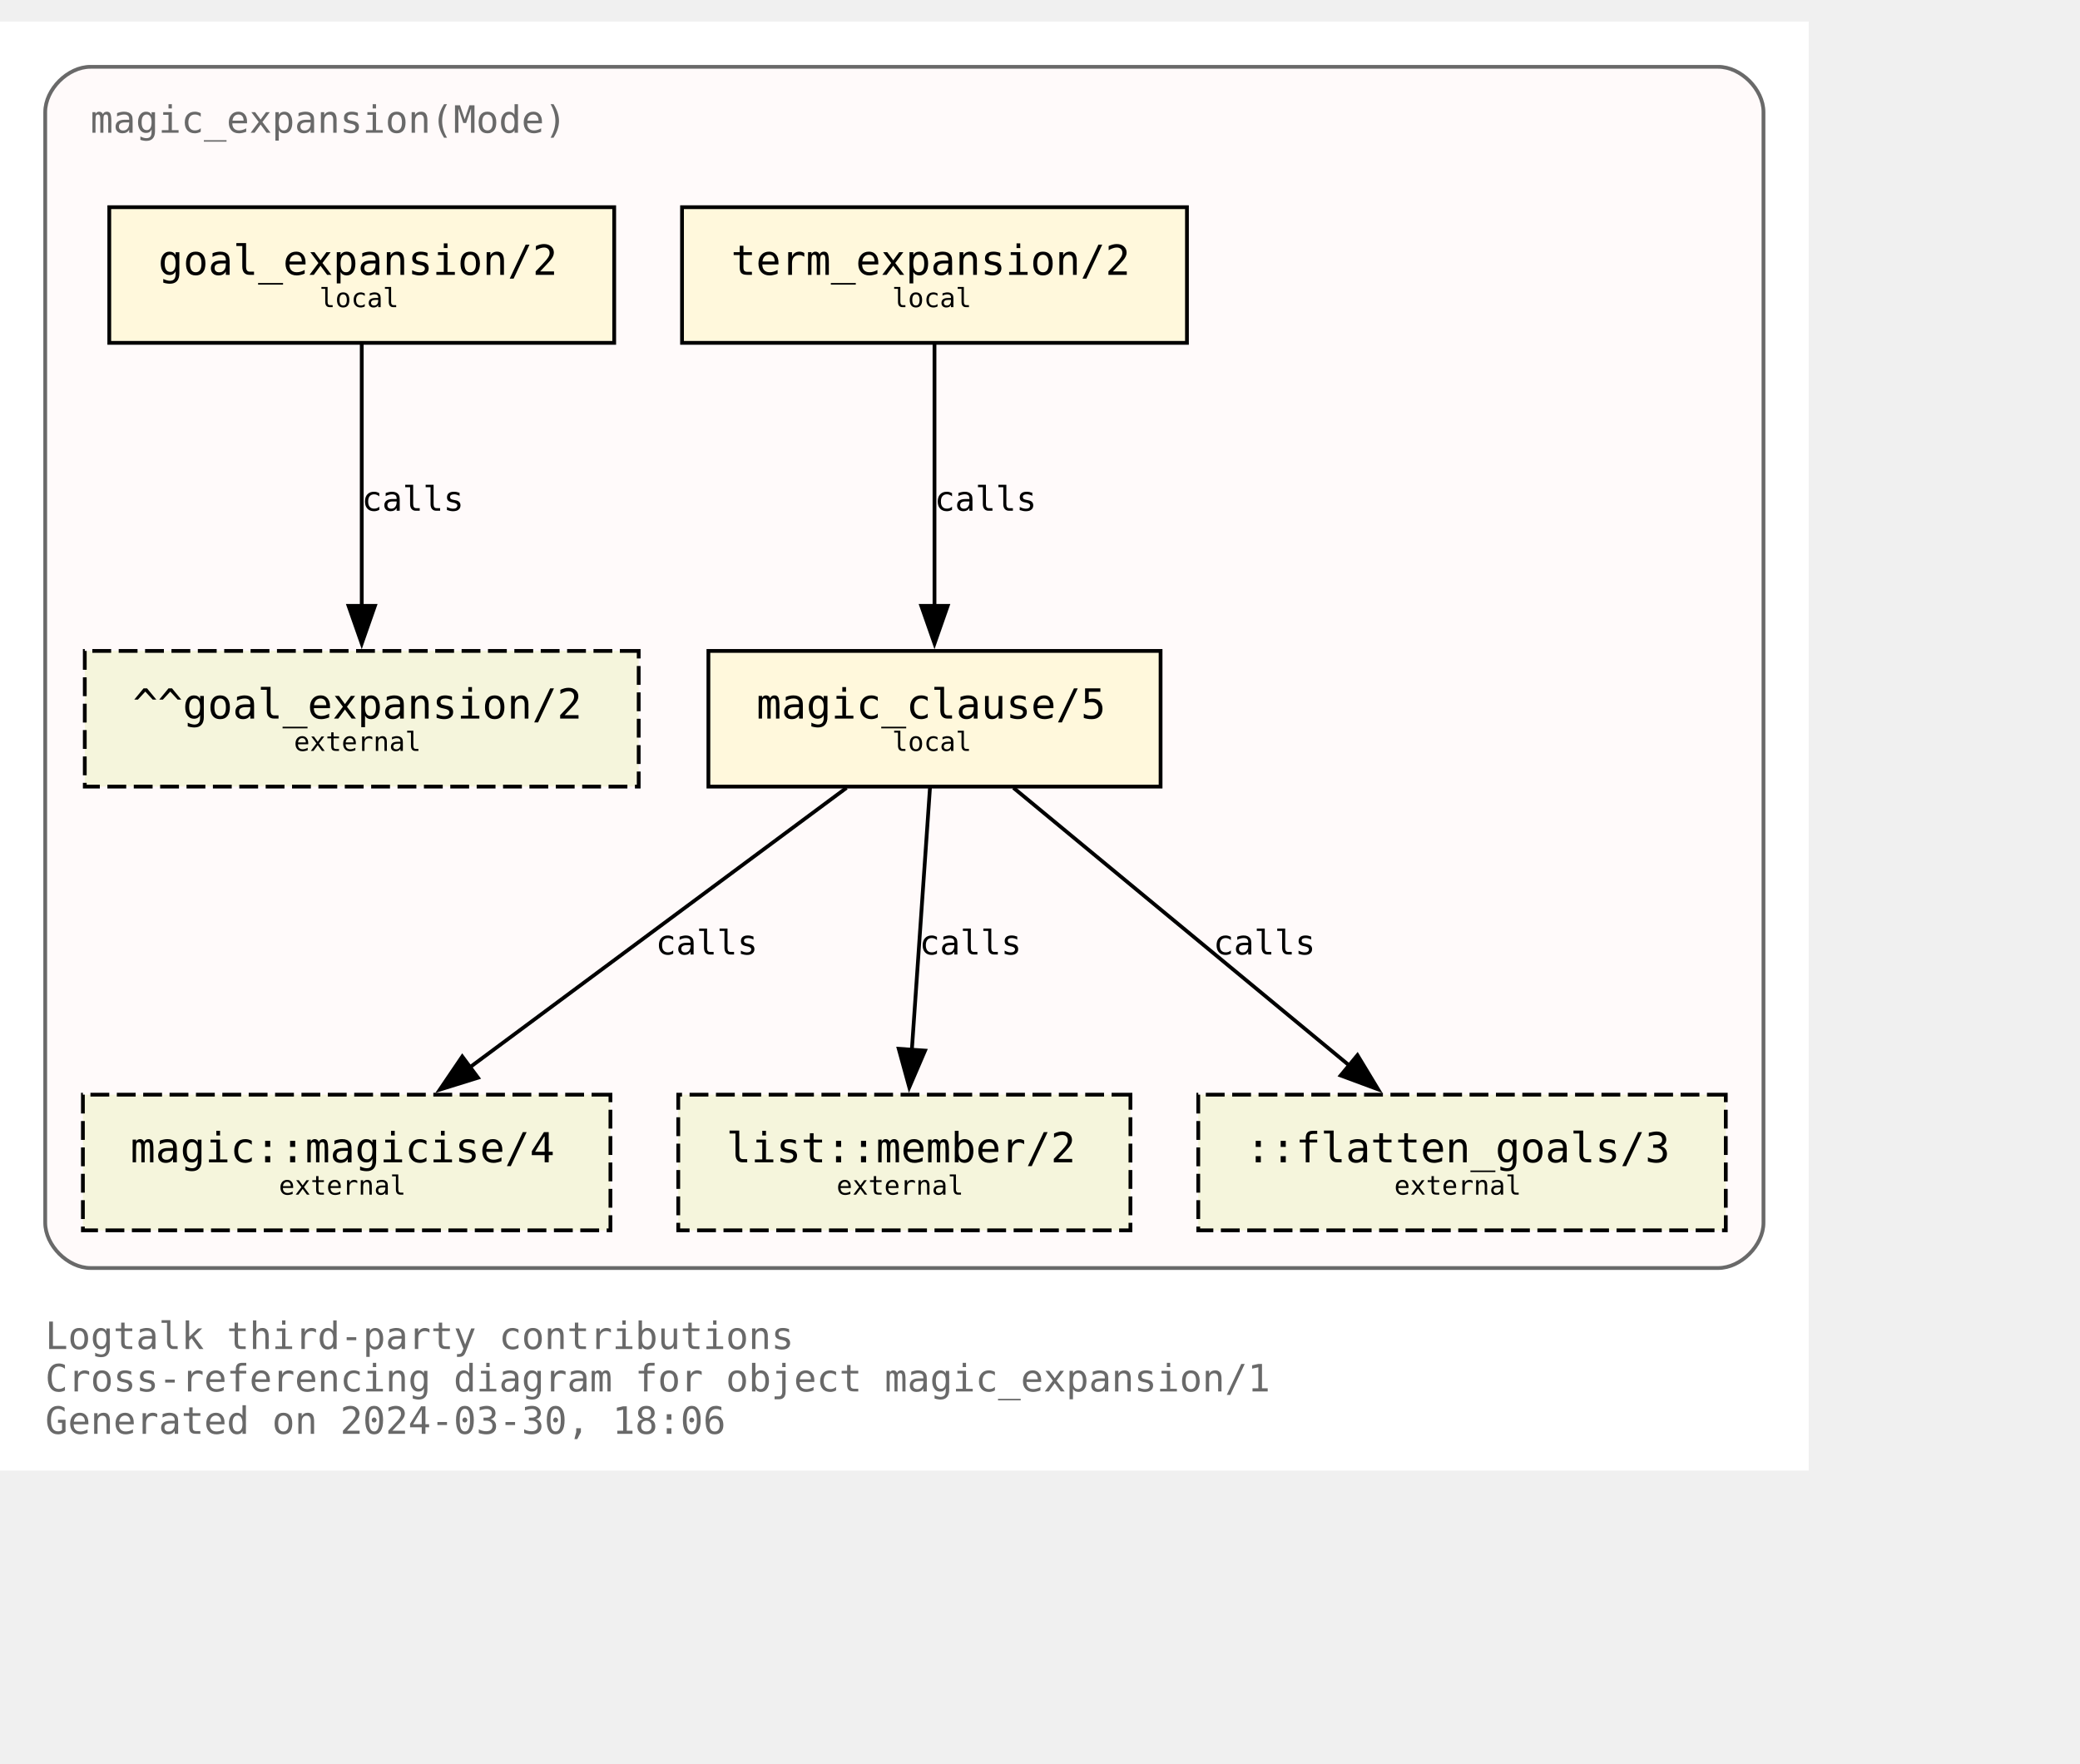
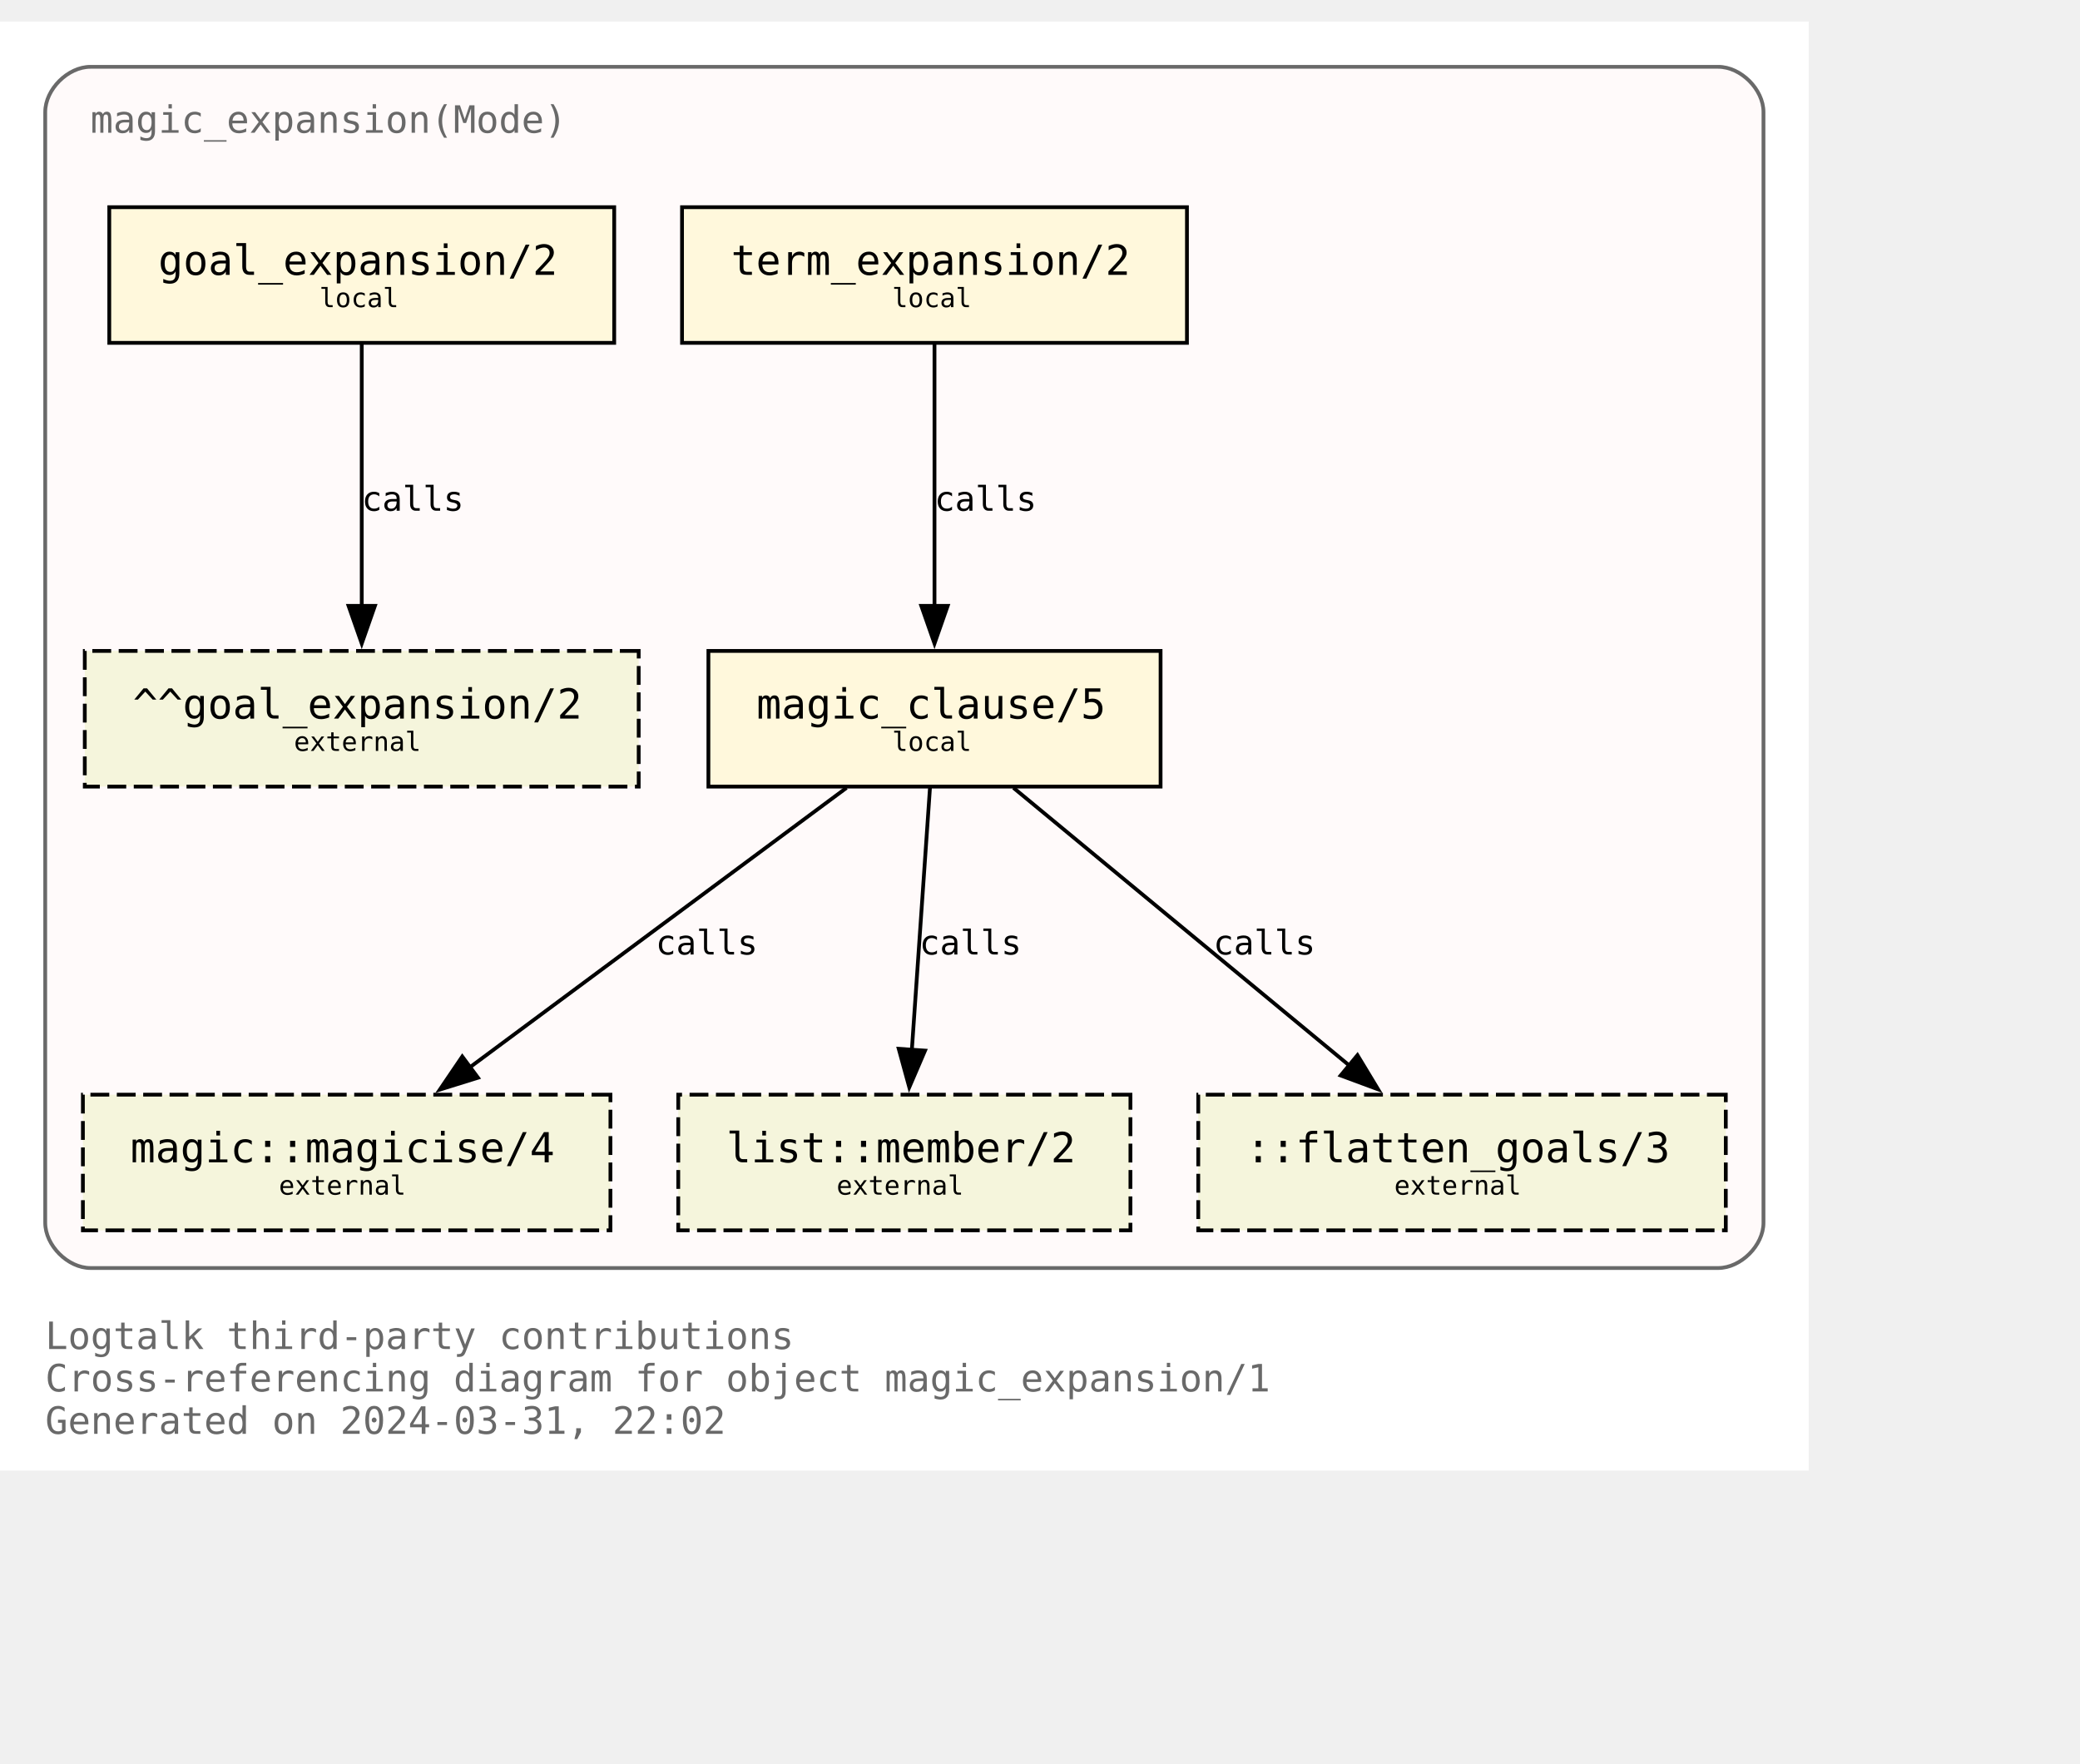
<svg xmlns="http://www.w3.org/2000/svg" xmlns:xlink="http://www.w3.org/1999/xlink" width="624pt" height="529pt" viewBox="72.00 72.00 552.00 456.50">
  <g id="graph0" class="graph" transform="scale(1 1) rotate(0) translate(76 452.5)">
    <polygon fill="white" stroke="none" points="-4,4 -4,-380.5 476,-380.5 476,4 -4,4" />
    <text text-anchor="start" x="8" y="-28.25" font-family="Monospace" font-size="10.00" fill="dimgray">Logtalk third-party contributions</text>
    <text text-anchor="start" x="8" y="-17" font-family="Monospace" font-size="10.00" fill="dimgray">Cross-referencing diagram for object magic_expansion/1</text>
-     <text text-anchor="start" x="8" y="-5.75" font-family="Monospace" font-size="10.00" fill="dimgray">Generated on 2024-03-30, 18:06</text>
+     <text text-anchor="start" x="8" y="-5.75" font-family="Monospace" font-size="10.00" fill="dimgray">Generated on 2024-03-31, 22:02</text>
    <g id="clust1" class="cluster">
      <g id="a_clust1">
        <a xlink:title="magic_expansion(Mode)">
          <path fill="snow" stroke="dimgray" d="M20,-49.75C20,-49.75 452,-49.75 452,-49.75 458,-49.75 464,-55.75 464,-61.75 464,-61.75 464,-356.5 464,-356.5 464,-362.5 458,-368.5 452,-368.5 452,-368.5 20,-368.5 20,-368.5 14,-368.5 8,-362.5 8,-356.5 8,-356.5 8,-61.75 8,-61.75 8,-55.75 14,-49.75 20,-49.75" />
          <g id="a_clust1_0">
-             <a xlink:href="https://github.com/LogtalkDotOrg/logtalk3/tree/93549fee6aa7f5cb7cab9585e8ac9afadbfd2570/contributions/verdi_neruda/magic_expansion.lgt" xlink:title="https://github.com/LogtalkDotOrg/logtalk3/tree/93549fee6aa7f5cb7cab9585e8ac9afadbfd2570/contributions/verdi_neruda/magic_expansion.lgt">
+             <a xlink:href="https://github.com/LogtalkDotOrg/logtalk3/tree/4149d8c8b8fd925d99e9f986180423e00f255f4d/contributions/verdi_neruda/magic_expansion.lgt" xlink:title="https://github.com/LogtalkDotOrg/logtalk3/tree/4149d8c8b8fd925d99e9f986180423e00f255f4d/contributions/verdi_neruda/magic_expansion.lgt">
              <text text-anchor="start" x="20" y="-351" font-family="Monospace" font-size="10.00" fill="dimgray">magic_expansion(Mode)</text>
            </a>
          </g>
        </a>
      </g>
    </g>
    <g id="node1" class="node">
      <g id="a_node1">
-         <a xlink:href="https://github.com/LogtalkDotOrg/logtalk3/tree/93549fee6aa7f5cb7cab9585e8ac9afadbfd2570/contributions/verdi_neruda/magic_expansion.lgt#L52" xlink:title="https://github.com/LogtalkDotOrg/logtalk3/tree/93549fee6aa7f5cb7cab9585e8ac9afadbfd2570/contributions/verdi_neruda/magic_expansion.lgt#L52">
+         <a xlink:href="https://github.com/LogtalkDotOrg/logtalk3/tree/4149d8c8b8fd925d99e9f986180423e00f255f4d/contributions/verdi_neruda/magic_expansion.lgt#L52" xlink:title="https://github.com/LogtalkDotOrg/logtalk3/tree/4149d8c8b8fd925d99e9f986180423e00f255f4d/contributions/verdi_neruda/magic_expansion.lgt#L52">
          <polygon fill="cornsilk" stroke="black" points="159,-331.25 25,-331.25 25,-295.25 159,-295.25 159,-331.25" />
          <text text-anchor="start" x="32.88" y="-314.07" font-family="Monospace" font-size="9.00"> </text>
          <text text-anchor="start" x="38" y="-313.3" font-family="Monospace" font-size="11.00">goal_expansion/2</text>
          <text text-anchor="start" x="145.88" y="-314.07" font-family="Monospace" font-size="9.00"> </text>
          <text text-anchor="start" x="32.88" y="-303.2" font-family="Monospace" font-size="9.00"> </text>
          <text text-anchor="start" x="80.75" y="-304.73" font-family="Monospace" font-size="7.00">local</text>
          <text text-anchor="start" x="145.88" y="-303.2" font-family="Monospace" font-size="9.00"> </text>
        </a>
      </g>
    </g>
    <g id="node7" class="node">
      <polygon fill="beige" stroke="black" stroke-dasharray="5,2" points="165.5,-213.5 18.5,-213.5 18.5,-177.5 165.5,-177.5 165.5,-213.5" />
      <text text-anchor="start" x="26.38" y="-196.32" font-family="Monospace" font-size="9.00"> </text>
      <text text-anchor="start" x="31.25" y="-195.55" font-family="Monospace" font-size="11.00">^^goal_expansion/2</text>
      <text text-anchor="start" x="152.38" y="-196.32" font-family="Monospace" font-size="9.00"> </text>
      <text text-anchor="start" x="26.38" y="-185.45" font-family="Monospace" font-size="9.00"> </text>
      <text text-anchor="start" x="74" y="-186.97" font-family="Monospace" font-size="7.00">external</text>
      <text text-anchor="start" x="152.38" y="-185.45" font-family="Monospace" font-size="9.00"> </text>
    </g>
    <g id="edge3" class="edge">
      <g id="a_edge3">
-         <a xlink:href="https://github.com/LogtalkDotOrg/logtalk3/tree/93549fee6aa7f5cb7cab9585e8ac9afadbfd2570/contributions/verdi_neruda/magic_expansion.lgt#L52" xlink:title="calls">
+         <a xlink:href="https://github.com/LogtalkDotOrg/logtalk3/tree/4149d8c8b8fd925d99e9f986180423e00f255f4d/contributions/verdi_neruda/magic_expansion.lgt#L52" xlink:title="calls">
          <path fill="none" stroke="black" d="M92,-294.92C92,-276.51 92,-247.1 92,-225.21" />
          <polygon fill="black" stroke="black" points="95.5,-225.46 92,-215.46 88.5,-225.46 95.5,-225.46" />
        </a>
      </g>
      <g id="a_edge3-label">
-         <a xlink:href="https://github.com/LogtalkDotOrg/logtalk3/tree/93549fee6aa7f5cb7cab9585e8ac9afadbfd2570/contributions/verdi_neruda/magic_expansion.lgt#L52" xlink:title="https://github.com/LogtalkDotOrg/logtalk3/tree/93549fee6aa7f5cb7cab9585e8ac9afadbfd2570/contributions/verdi_neruda/magic_expansion.lgt#L52">
+         <a xlink:href="https://github.com/LogtalkDotOrg/logtalk3/tree/4149d8c8b8fd925d99e9f986180423e00f255f4d/contributions/verdi_neruda/magic_expansion.lgt#L52" xlink:title="https://github.com/LogtalkDotOrg/logtalk3/tree/4149d8c8b8fd925d99e9f986180423e00f255f4d/contributions/verdi_neruda/magic_expansion.lgt#L52">
          <text text-anchor="start" x="92" y="-250.7" font-family="Monospace" font-size="9.00">calls</text>
        </a>
      </g>
    </g>
    <g id="node2" class="node">
      <g id="a_node2">
-         <a xlink:href="https://github.com/LogtalkDotOrg/logtalk3/tree/93549fee6aa7f5cb7cab9585e8ac9afadbfd2570/contributions/verdi_neruda/magic_expansion.lgt#L55" xlink:title="https://github.com/LogtalkDotOrg/logtalk3/tree/93549fee6aa7f5cb7cab9585e8ac9afadbfd2570/contributions/verdi_neruda/magic_expansion.lgt#L55">
+         <a xlink:href="https://github.com/LogtalkDotOrg/logtalk3/tree/4149d8c8b8fd925d99e9f986180423e00f255f4d/contributions/verdi_neruda/magic_expansion.lgt#L55" xlink:title="https://github.com/LogtalkDotOrg/logtalk3/tree/4149d8c8b8fd925d99e9f986180423e00f255f4d/contributions/verdi_neruda/magic_expansion.lgt#L55">
          <polygon fill="cornsilk" stroke="black" points="311,-331.25 177,-331.25 177,-295.25 311,-295.25 311,-331.25" />
          <text text-anchor="start" x="184.88" y="-314.07" font-family="Monospace" font-size="9.00"> </text>
          <text text-anchor="start" x="190" y="-313.3" font-family="Monospace" font-size="11.00">term_expansion/2</text>
          <text text-anchor="start" x="297.88" y="-314.07" font-family="Monospace" font-size="9.00"> </text>
          <text text-anchor="start" x="184.88" y="-303.2" font-family="Monospace" font-size="9.00"> </text>
          <text text-anchor="start" x="232.75" y="-304.73" font-family="Monospace" font-size="7.00">local</text>
          <text text-anchor="start" x="297.88" y="-303.2" font-family="Monospace" font-size="9.00"> </text>
        </a>
      </g>
    </g>
    <g id="node3" class="node">
      <g id="a_node3">
-         <a xlink:href="https://github.com/LogtalkDotOrg/logtalk3/tree/93549fee6aa7f5cb7cab9585e8ac9afadbfd2570/contributions/verdi_neruda/magic_expansion.lgt#L62" xlink:title="https://github.com/LogtalkDotOrg/logtalk3/tree/93549fee6aa7f5cb7cab9585e8ac9afadbfd2570/contributions/verdi_neruda/magic_expansion.lgt#L62">
+         <a xlink:href="https://github.com/LogtalkDotOrg/logtalk3/tree/4149d8c8b8fd925d99e9f986180423e00f255f4d/contributions/verdi_neruda/magic_expansion.lgt#L62" xlink:title="https://github.com/LogtalkDotOrg/logtalk3/tree/4149d8c8b8fd925d99e9f986180423e00f255f4d/contributions/verdi_neruda/magic_expansion.lgt#L62">
          <polygon fill="cornsilk" stroke="black" points="304,-213.5 184,-213.5 184,-177.5 304,-177.5 304,-213.5" />
          <text text-anchor="start" x="191.88" y="-196.32" font-family="Monospace" font-size="9.00"> </text>
          <text text-anchor="start" x="196.75" y="-195.55" font-family="Monospace" font-size="11.00">magic_clause/5</text>
          <text text-anchor="start" x="290.88" y="-196.32" font-family="Monospace" font-size="9.00"> </text>
          <text text-anchor="start" x="191.88" y="-185.45" font-family="Monospace" font-size="9.00"> </text>
          <text text-anchor="start" x="232.75" y="-186.97" font-family="Monospace" font-size="7.00">local</text>
          <text text-anchor="start" x="290.88" y="-185.45" font-family="Monospace" font-size="9.00"> </text>
        </a>
      </g>
    </g>
    <g id="edge1" class="edge">
      <g id="a_edge1">
-         <a xlink:href="https://github.com/LogtalkDotOrg/logtalk3/tree/93549fee6aa7f5cb7cab9585e8ac9afadbfd2570/contributions/verdi_neruda/magic_expansion.lgt#L55" xlink:title="calls">
+         <a xlink:href="https://github.com/LogtalkDotOrg/logtalk3/tree/4149d8c8b8fd925d99e9f986180423e00f255f4d/contributions/verdi_neruda/magic_expansion.lgt#L55" xlink:title="calls">
          <path fill="none" stroke="black" d="M244,-294.92C244,-276.51 244,-247.1 244,-225.21" />
          <polygon fill="black" stroke="black" points="247.5,-225.46 244,-215.46 240.5,-225.46 247.5,-225.46" />
        </a>
      </g>
      <g id="a_edge1-label">
-         <a xlink:href="https://github.com/LogtalkDotOrg/logtalk3/tree/93549fee6aa7f5cb7cab9585e8ac9afadbfd2570/contributions/verdi_neruda/magic_expansion.lgt#L55" xlink:title="https://github.com/LogtalkDotOrg/logtalk3/tree/93549fee6aa7f5cb7cab9585e8ac9afadbfd2570/contributions/verdi_neruda/magic_expansion.lgt#L55">
+         <a xlink:href="https://github.com/LogtalkDotOrg/logtalk3/tree/4149d8c8b8fd925d99e9f986180423e00f255f4d/contributions/verdi_neruda/magic_expansion.lgt#L55" xlink:title="https://github.com/LogtalkDotOrg/logtalk3/tree/4149d8c8b8fd925d99e9f986180423e00f255f4d/contributions/verdi_neruda/magic_expansion.lgt#L55">
          <text text-anchor="start" x="244" y="-250.7" font-family="Monospace" font-size="9.00">calls</text>
        </a>
      </g>
    </g>
    <g id="node4" class="node">
      <g id="a_node4">
        <a xlink:href="https://logtalk.org/library/magic_0.html#magicise/4" xlink:title="https://logtalk.org/library/magic_0.html#magicise/4">
          <polygon fill="beige" stroke="black" stroke-dasharray="5,2" points="158,-95.75 18,-95.75 18,-59.75 158,-59.75 158,-95.75" />
          <text text-anchor="start" x="25.88" y="-78.58" font-family="Monospace" font-size="9.00"> </text>
          <text text-anchor="start" x="30.62" y="-77.8" font-family="Monospace" font-size="11.00">magic::magicise/4</text>
          <text text-anchor="start" x="144.88" y="-78.58" font-family="Monospace" font-size="9.00"> </text>
          <text text-anchor="start" x="25.88" y="-67.7" font-family="Monospace" font-size="9.00"> </text>
          <text text-anchor="start" x="70" y="-69.22" font-family="Monospace" font-size="7.00">external</text>
          <text text-anchor="start" x="144.88" y="-67.7" font-family="Monospace" font-size="9.00"> </text>
        </a>
      </g>
    </g>
    <g id="edge4" class="edge">
      <g id="a_edge4">
-         <a xlink:href="https://github.com/LogtalkDotOrg/logtalk3/tree/93549fee6aa7f5cb7cab9585e8ac9afadbfd2570/contributions/verdi_neruda/magic_expansion.lgt#L62" xlink:title="calls">
+         <a xlink:href="https://github.com/LogtalkDotOrg/logtalk3/tree/4149d8c8b8fd925d99e9f986180423e00f255f4d/contributions/verdi_neruda/magic_expansion.lgt#L62" xlink:title="calls">
          <path fill="none" stroke="black" d="M220.65,-177.17C194.11,-157.48 150.61,-125.21 120.71,-103.02" />
          <polygon fill="black" stroke="black" points="122.85,-100.25 112.73,-97.1 118.68,-105.87 122.85,-100.25" />
        </a>
      </g>
      <g id="a_edge4-label">
-         <a xlink:href="https://github.com/LogtalkDotOrg/logtalk3/tree/93549fee6aa7f5cb7cab9585e8ac9afadbfd2570/contributions/verdi_neruda/magic_expansion.lgt#L62" xlink:title="https://github.com/LogtalkDotOrg/logtalk3/tree/93549fee6aa7f5cb7cab9585e8ac9afadbfd2570/contributions/verdi_neruda/magic_expansion.lgt#L62">
+         <a xlink:href="https://github.com/LogtalkDotOrg/logtalk3/tree/4149d8c8b8fd925d99e9f986180423e00f255f4d/contributions/verdi_neruda/magic_expansion.lgt#L62" xlink:title="https://github.com/LogtalkDotOrg/logtalk3/tree/4149d8c8b8fd925d99e9f986180423e00f255f4d/contributions/verdi_neruda/magic_expansion.lgt#L62">
          <text text-anchor="start" x="170" y="-132.95" font-family="Monospace" font-size="9.00">calls</text>
        </a>
      </g>
    </g>
    <g id="node5" class="node">
      <g id="a_node5">
        <a xlink:href="https://logtalk.org/library/listp_0.html#member/2" xlink:title="https://logtalk.org/library/listp_0.html#member/2">
          <polygon fill="beige" stroke="black" stroke-dasharray="5,2" points="296,-95.75 176,-95.75 176,-59.75 296,-59.75 296,-95.75" />
          <text text-anchor="start" x="183.88" y="-78.58" font-family="Monospace" font-size="9.00"> </text>
          <text text-anchor="start" x="188.75" y="-77.8" font-family="Monospace" font-size="11.00">list::member/2</text>
          <text text-anchor="start" x="282.88" y="-78.58" font-family="Monospace" font-size="9.00"> </text>
          <text text-anchor="start" x="183.88" y="-67.7" font-family="Monospace" font-size="9.00"> </text>
          <text text-anchor="start" x="218" y="-69.22" font-family="Monospace" font-size="7.00">external</text>
          <text text-anchor="start" x="282.88" y="-67.7" font-family="Monospace" font-size="9.00"> </text>
        </a>
      </g>
    </g>
    <g id="edge5" class="edge">
      <g id="a_edge5">
-         <a xlink:href="https://github.com/LogtalkDotOrg/logtalk3/tree/93549fee6aa7f5cb7cab9585e8ac9afadbfd2570/contributions/verdi_neruda/magic_expansion.lgt#L62" xlink:title="calls">
+         <a xlink:href="https://github.com/LogtalkDotOrg/logtalk3/tree/4149d8c8b8fd925d99e9f986180423e00f255f4d/contributions/verdi_neruda/magic_expansion.lgt#L62" xlink:title="calls">
          <path fill="none" stroke="black" d="M242.8,-177.17C241.53,-158.76 239.5,-129.35 237.98,-107.46" />
          <polygon fill="black" stroke="black" points="241.49,-107.44 237.31,-97.71 234.51,-107.92 241.49,-107.44" />
        </a>
      </g>
      <g id="a_edge5-label">
-         <a xlink:href="https://github.com/LogtalkDotOrg/logtalk3/tree/93549fee6aa7f5cb7cab9585e8ac9afadbfd2570/contributions/verdi_neruda/magic_expansion.lgt#L62" xlink:title="https://github.com/LogtalkDotOrg/logtalk3/tree/93549fee6aa7f5cb7cab9585e8ac9afadbfd2570/contributions/verdi_neruda/magic_expansion.lgt#L62">
+         <a xlink:href="https://github.com/LogtalkDotOrg/logtalk3/tree/4149d8c8b8fd925d99e9f986180423e00f255f4d/contributions/verdi_neruda/magic_expansion.lgt#L62" xlink:title="https://github.com/LogtalkDotOrg/logtalk3/tree/4149d8c8b8fd925d99e9f986180423e00f255f4d/contributions/verdi_neruda/magic_expansion.lgt#L62">
          <text text-anchor="start" x="240" y="-132.95" font-family="Monospace" font-size="9.00">calls</text>
        </a>
      </g>
    </g>
    <g id="node6" class="node">
      <polygon fill="beige" stroke="black" stroke-dasharray="5,2" points="454,-95.75 314,-95.75 314,-59.75 454,-59.75 454,-95.75" />
      <text text-anchor="start" x="321.88" y="-78.58" font-family="Monospace" font-size="9.00"> </text>
      <text text-anchor="start" x="326.62" y="-77.8" font-family="Monospace" font-size="11.00">::flatten_goals/3</text>
      <text text-anchor="start" x="440.88" y="-78.58" font-family="Monospace" font-size="9.00"> </text>
      <text text-anchor="start" x="321.88" y="-67.7" font-family="Monospace" font-size="9.00"> </text>
      <text text-anchor="start" x="366" y="-69.22" font-family="Monospace" font-size="7.00">external</text>
      <text text-anchor="start" x="440.88" y="-67.7" font-family="Monospace" font-size="9.00"> </text>
    </g>
    <g id="edge2" class="edge">
      <g id="a_edge2">
-         <a xlink:href="https://github.com/LogtalkDotOrg/logtalk3/tree/93549fee6aa7f5cb7cab9585e8ac9afadbfd2570/contributions/verdi_neruda/magic_expansion.lgt#L62" xlink:title="calls">
+         <a xlink:href="https://github.com/LogtalkDotOrg/logtalk3/tree/4149d8c8b8fd925d99e9f986180423e00f255f4d/contributions/verdi_neruda/magic_expansion.lgt#L62" xlink:title="calls">
          <path fill="none" stroke="black" d="M264.96,-177.17C288.67,-157.57 327.47,-125.49 354.3,-103.31" />
          <polygon fill="black" stroke="black" points="356.25,-106.23 361.73,-97.16 351.79,-100.84 356.25,-106.23" />
        </a>
      </g>
      <g id="a_edge2-label">
-         <a xlink:href="https://github.com/LogtalkDotOrg/logtalk3/tree/93549fee6aa7f5cb7cab9585e8ac9afadbfd2570/contributions/verdi_neruda/magic_expansion.lgt#L62" xlink:title="https://github.com/LogtalkDotOrg/logtalk3/tree/93549fee6aa7f5cb7cab9585e8ac9afadbfd2570/contributions/verdi_neruda/magic_expansion.lgt#L62">
+         <a xlink:href="https://github.com/LogtalkDotOrg/logtalk3/tree/4149d8c8b8fd925d99e9f986180423e00f255f4d/contributions/verdi_neruda/magic_expansion.lgt#L62" xlink:title="https://github.com/LogtalkDotOrg/logtalk3/tree/4149d8c8b8fd925d99e9f986180423e00f255f4d/contributions/verdi_neruda/magic_expansion.lgt#L62">
          <text text-anchor="start" x="318" y="-132.95" font-family="Monospace" font-size="9.00">calls</text>
        </a>
      </g>
    </g>
  </g>
</svg>
